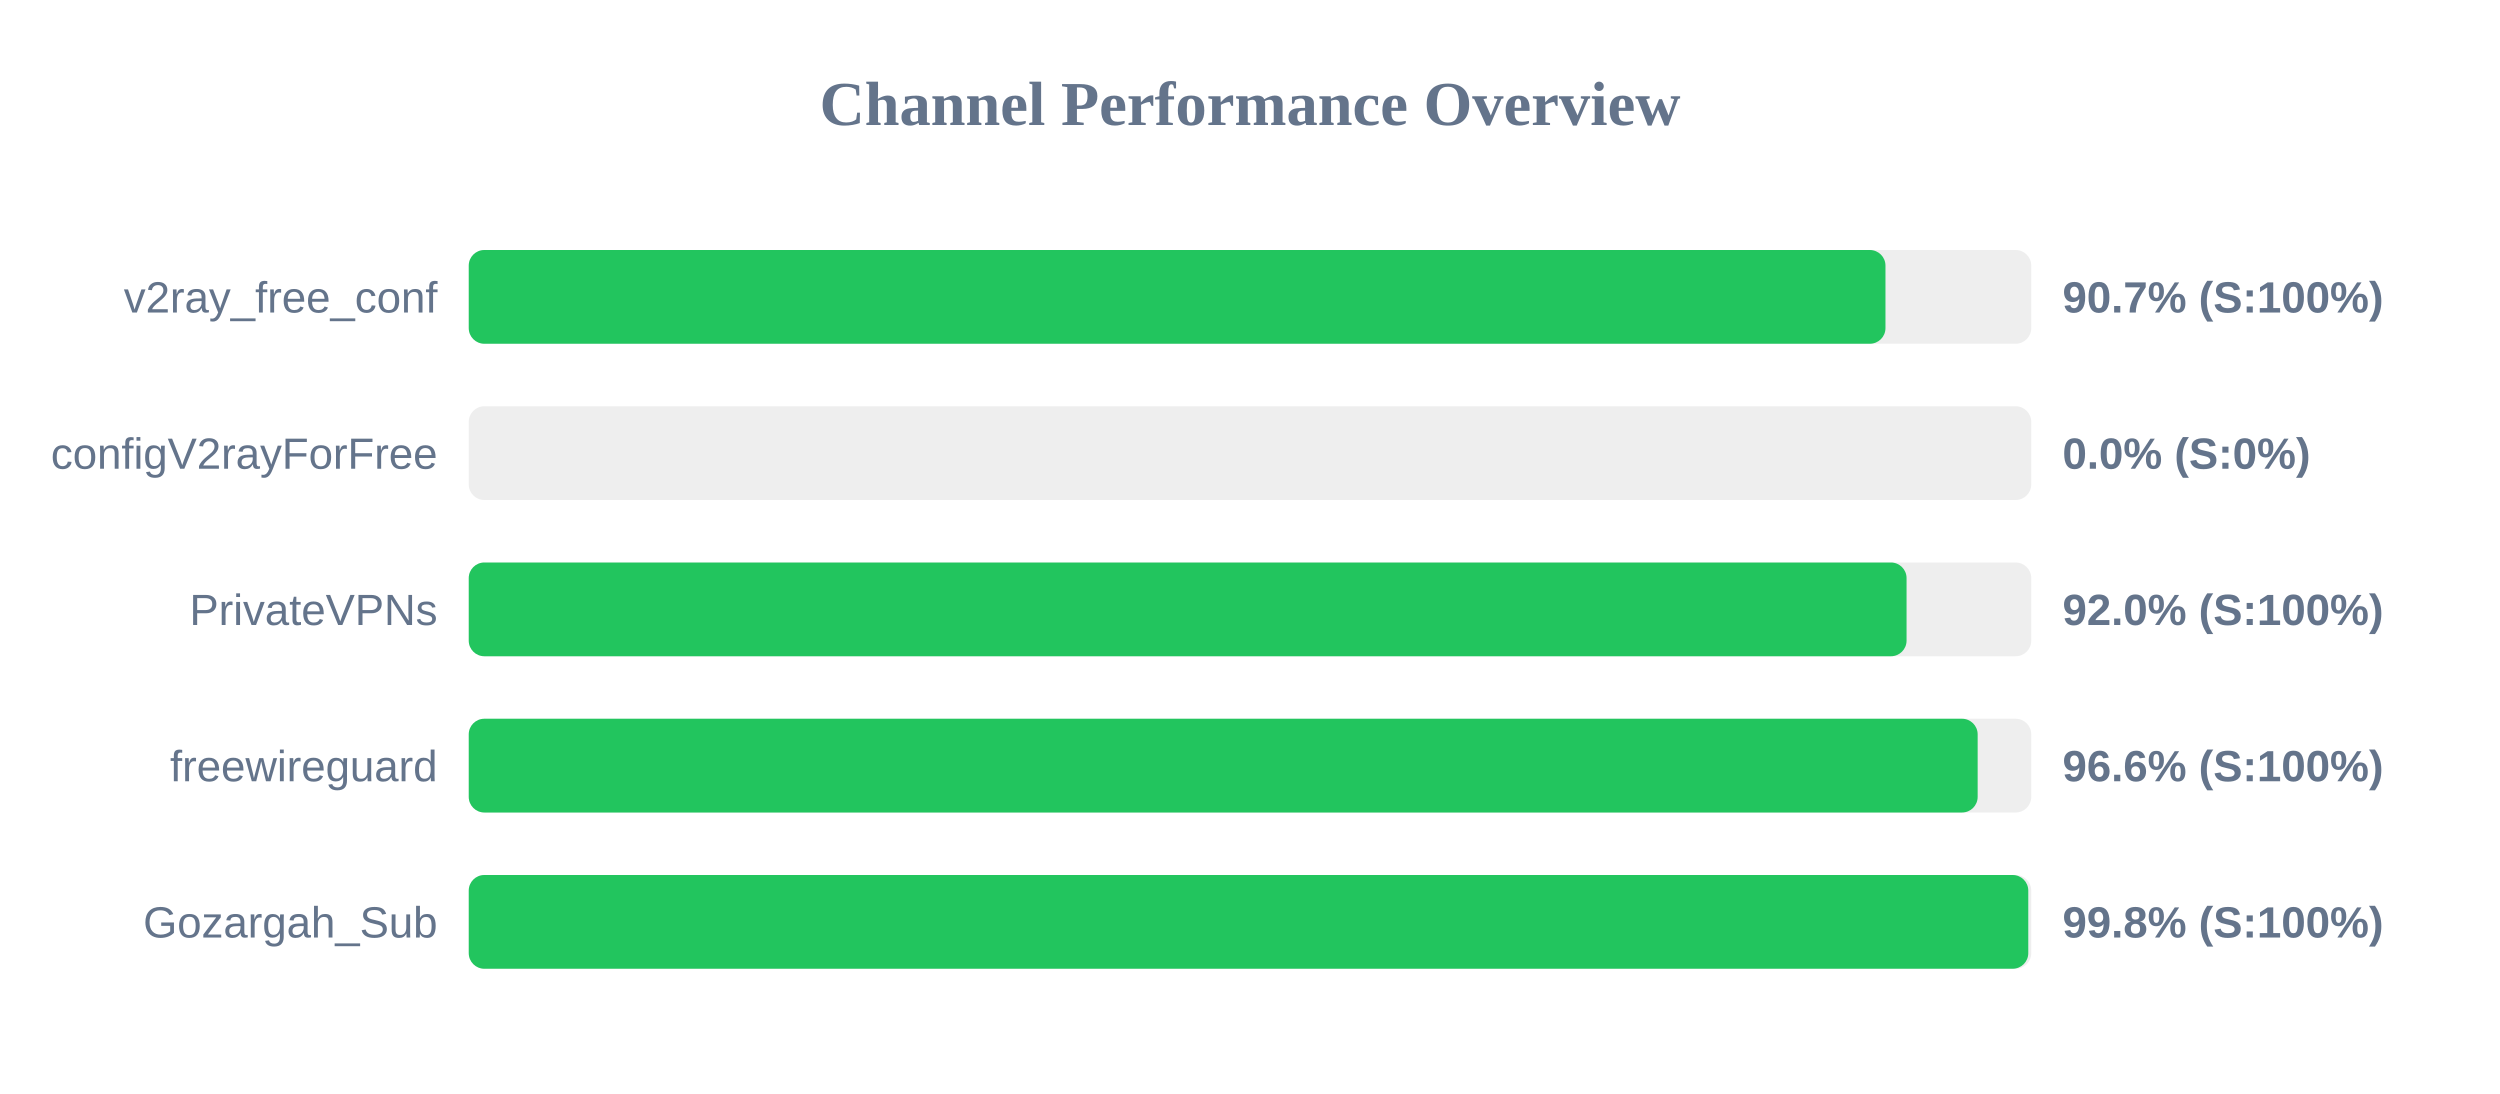
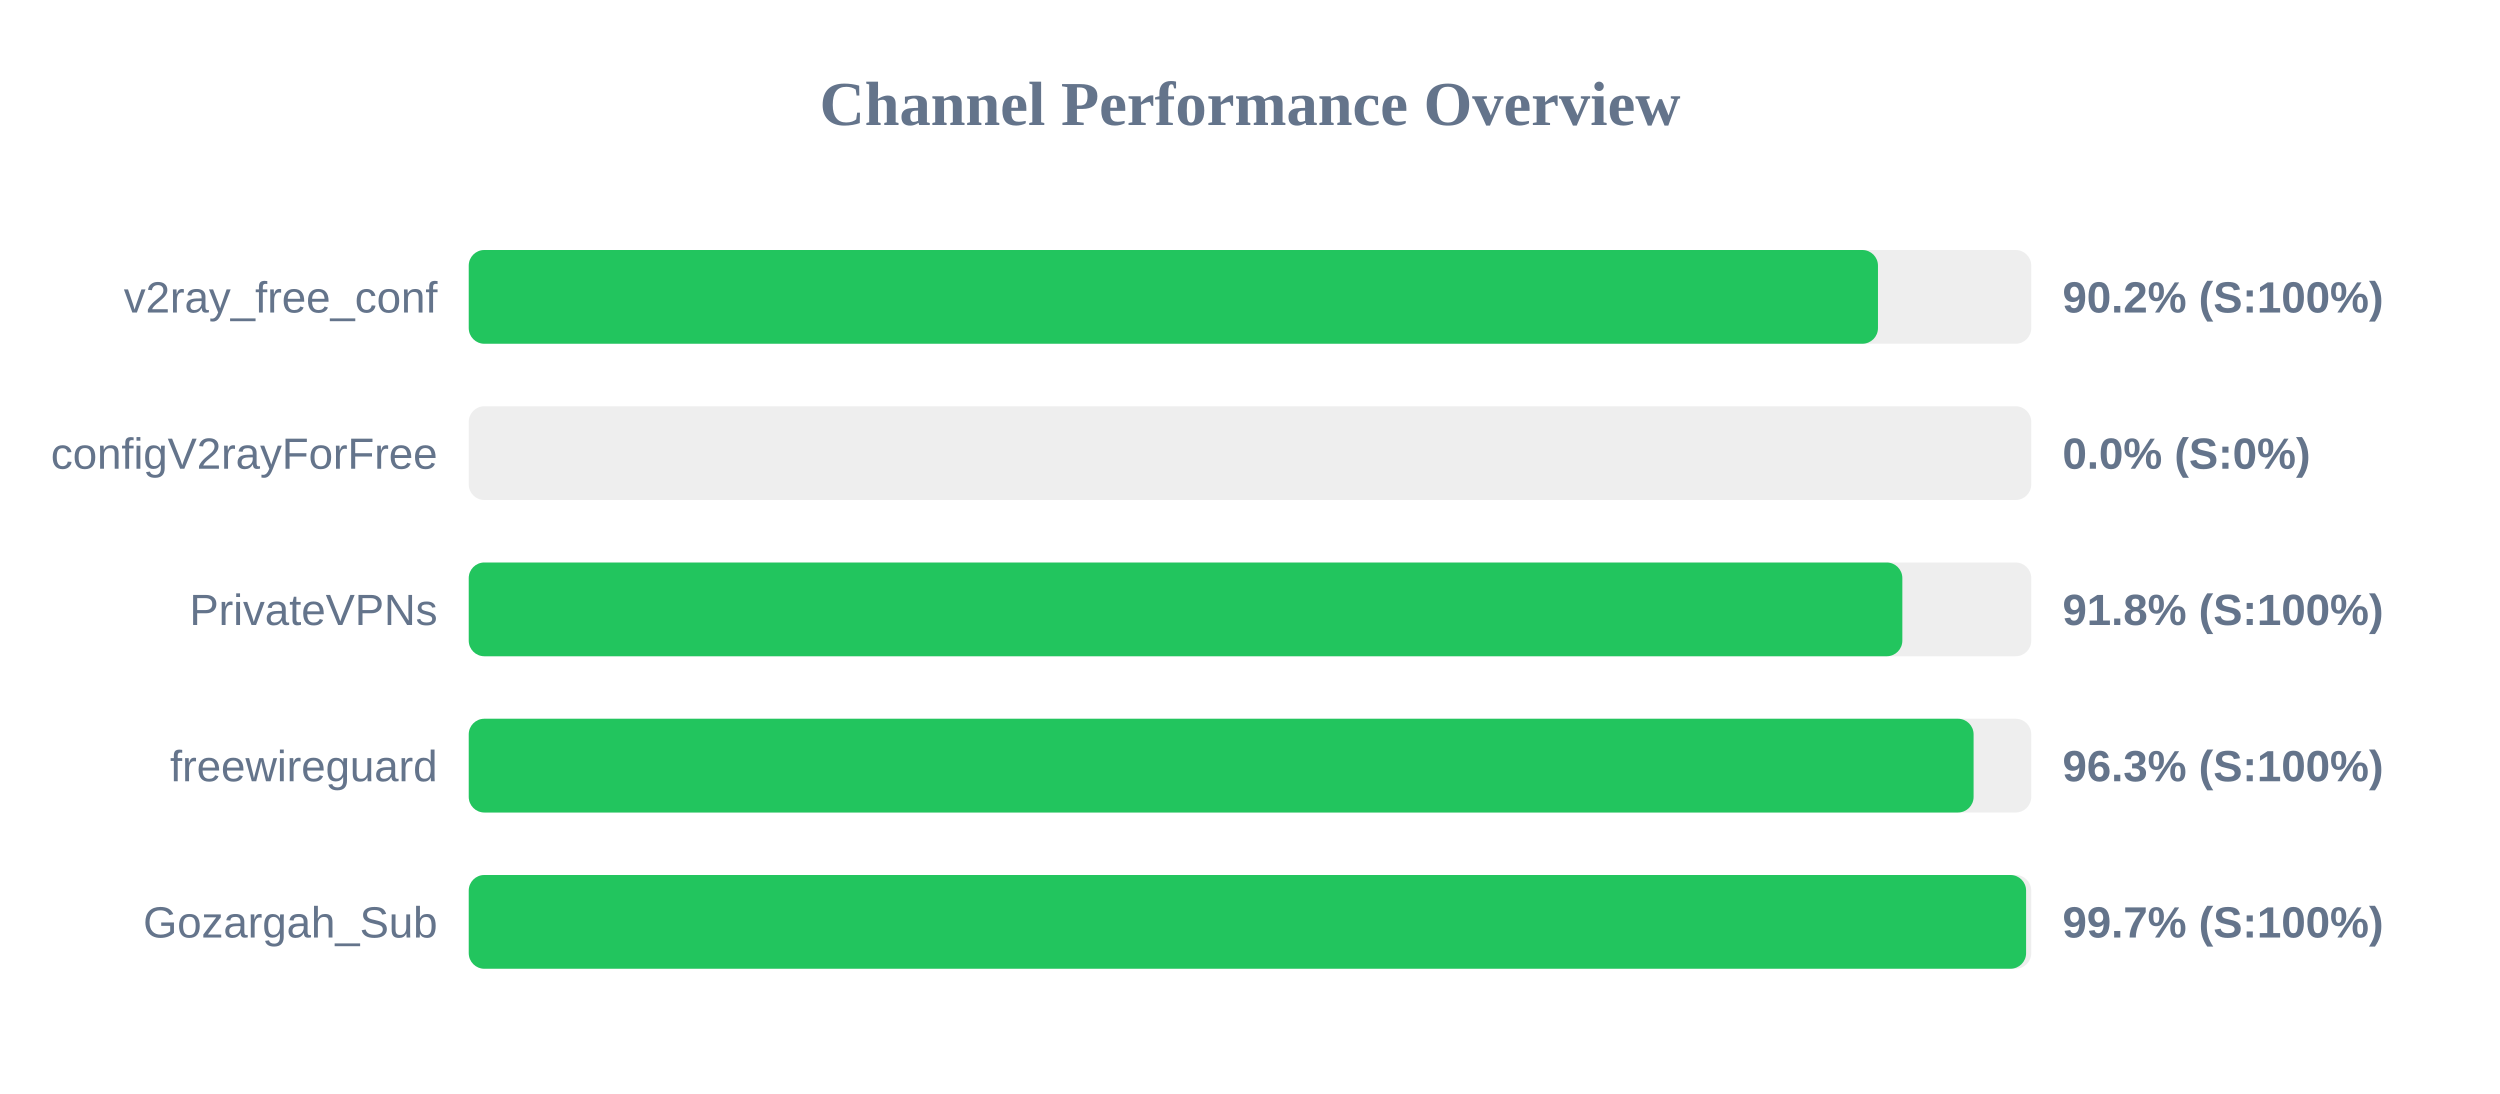
<svg xmlns="http://www.w3.org/2000/svg" width="800" height="350" version="1.1">
  <style>
        .row { font: 14px Arial; fill: #64748b; }
        .score { font: bold 14px Arial; fill: #64748b; }
    </style>
  <text x="400" y="40" text-anchor="middle" font-size="20px" font-weight="bold" fill="#64748b">Channel Performance Overview</text>
  <rect x="150" y="80" width="500" height="30" fill="#eee" rx="5" />
-   <rect x="150" y="80" width="453.35" height="30" fill="#22c55e" rx="5" />
+   <rect x="150" y="80" width="450.95" height="30" fill="#22c55e" rx="5" />
  <text x="140" y="100" text-anchor="end" class="row">v2ray_free_conf</text>
-   <text x="660" y="100" text-anchor="start" class="score">90.7% (S:100%)</text>
+   <text x="660" y="100" text-anchor="start" class="score">90.2% (S:100%)</text>
  <rect x="150" y="130" width="500" height="30" fill="#eee" rx="5" />
  <rect x="150" y="130" width="0.0" height="30" fill="#ef4444" rx="5" />
  <text x="140" y="150" text-anchor="end" class="row">configV2rayForFree</text>
  <text x="660" y="150" text-anchor="start" class="score">0.0% (S:0%)</text>
  <rect x="150" y="180" width="500" height="30" fill="#eee" rx="5" />
-   <rect x="150" y="180" width="460.1" height="30" fill="#22c55e" rx="5" />
+   <rect x="150" y="180" width="458.75" height="30" fill="#22c55e" rx="5" />
  <text x="140" y="200" text-anchor="end" class="row">PrivateVPNs</text>
-   <text x="660" y="200" text-anchor="start" class="score">92.0% (S:100%)</text>
+   <text x="660" y="200" text-anchor="start" class="score">91.8% (S:100%)</text>
  <rect x="150" y="230" width="500" height="30" fill="#eee" rx="5" />
-   <rect x="150" y="230" width="482.85" height="30" fill="#22c55e" rx="5" />
+   <rect x="150" y="230" width="481.55" height="30" fill="#22c55e" rx="5" />
  <text x="140" y="250" text-anchor="end" class="row">freewireguard</text>
-   <text x="660" y="250" text-anchor="start" class="score">96.6% (S:100%)</text>
+   <text x="660" y="250" text-anchor="start" class="score">96.3% (S:100%)</text>
  <rect x="150" y="280" width="500" height="30" fill="#eee" rx="5" />
-   <rect x="150" y="280" width="499.05" height="30" fill="#22c55e" rx="5" />
+   <rect x="150" y="280" width="498.35" height="30" fill="#22c55e" rx="5" />
  <text x="140" y="300" text-anchor="end" class="row">Gozargah_Sub</text>
-   <text x="660" y="300" text-anchor="start" class="score">99.8% (S:100%)</text>
+   <text x="660" y="300" text-anchor="start" class="score">99.7% (S:100%)</text>
</svg>
